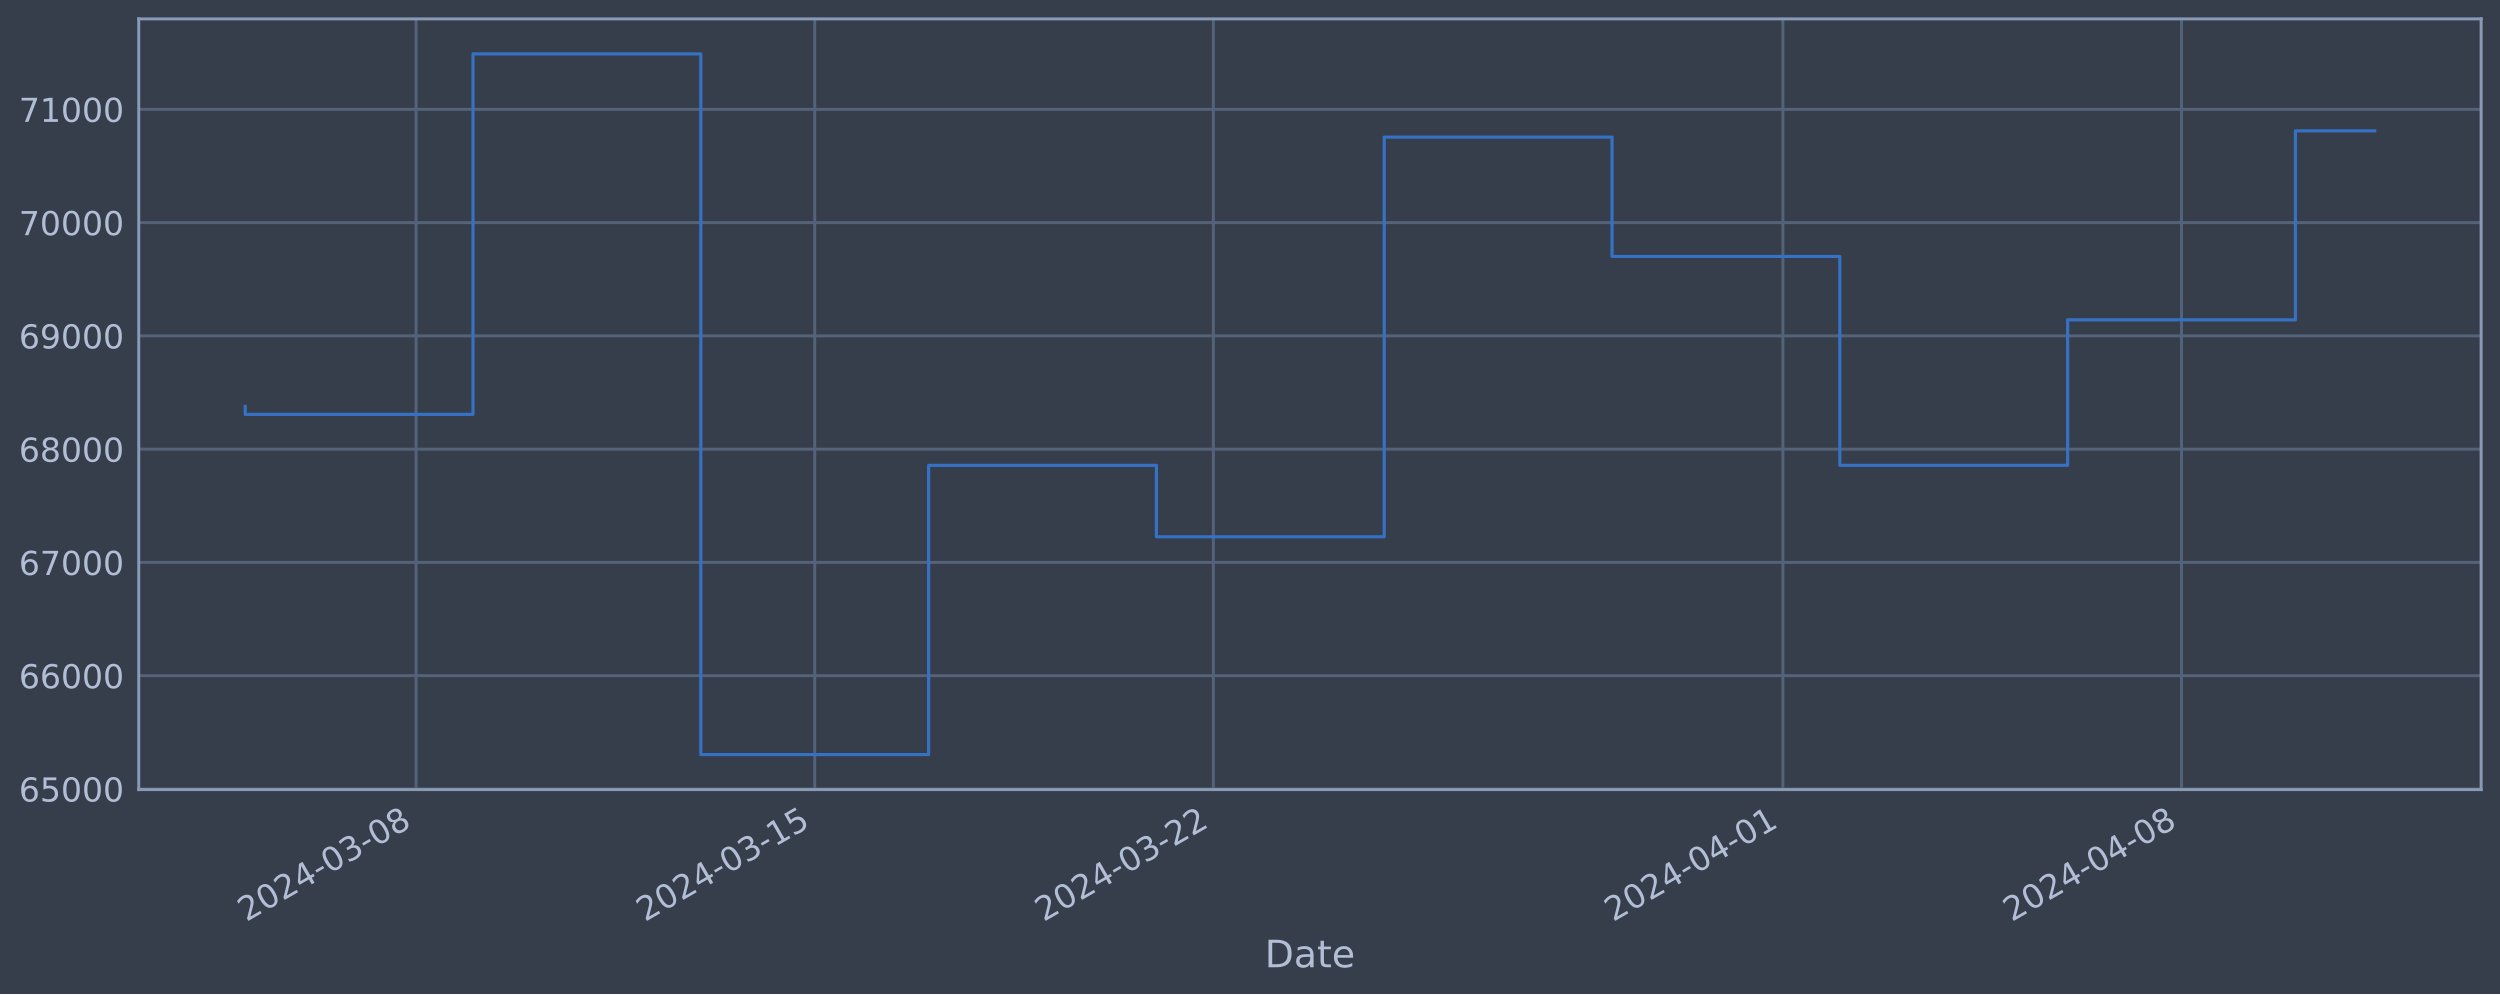
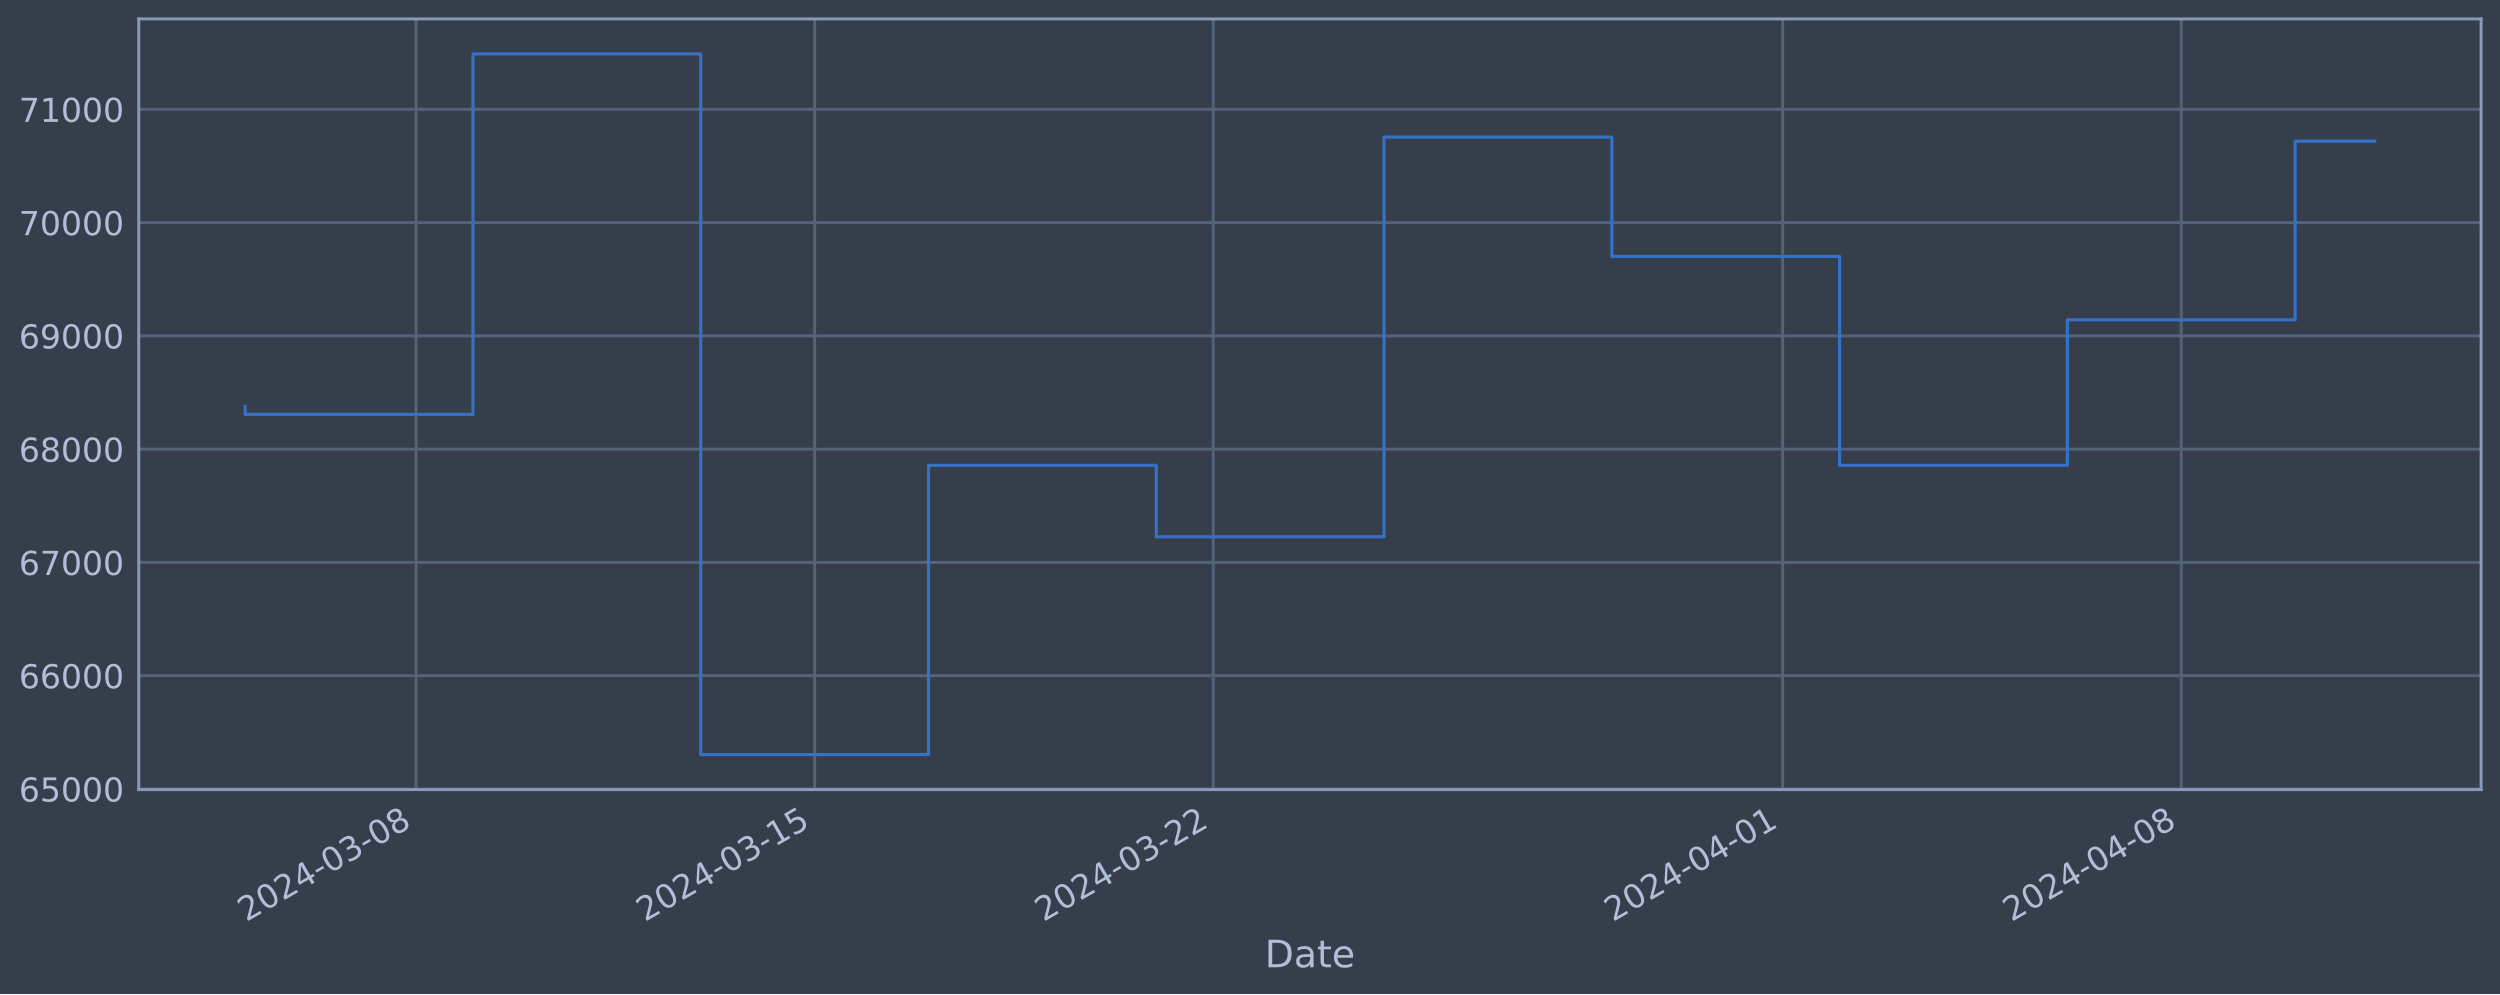
<svg xmlns="http://www.w3.org/2000/svg" xmlns:xlink="http://www.w3.org/1999/xlink" width="952.884pt" height="378.87pt" viewBox="0 0 952.884 378.87" version="1.1">
  <defs>
    <style type="text/css">*{stroke-linejoin: round; stroke-linecap: butt}</style>
  </defs>
  <g id="figure_1">
    <g id="patch_1">
      <path d="M 0 378.87  L 952.884 378.87  L 952.884 0  L 0 0  z " style="fill: #373e4b" />
    </g>
    <g id="axes_1">
      <g id="patch_2">
        <path d="M 52.884 300.96  L 945.684 300.96  L 945.684 7.2  L 52.884 7.2  z " style="fill: #373e4b" />
      </g>
      <g id="matplotlib.axis_1">
        <g id="xtick_1">
          <g id="line2d_1">
-             <path d="M 158.586 300.96  L 158.586 7.2  " clip-path="url(#p06a85f7b26)" style="fill: none; stroke: #546379; stroke-width: 1.12; stroke-linecap: square" />
+             <path d="M 158.577 300.96  L 158.577 7.2  " clip-path="url(#pb3007b5b6a)" style="fill: none; stroke: #546379; stroke-width: 1.12; stroke-linecap: square" />
          </g>
          <g id="line2d_2" />
          <g id="text_1">
-             <g style="fill: #b1bed6" transform="translate(93.86034 351.4642) rotate(-30) scale(0.126 -0.126)">
+             <g style="fill: #b1bed6" transform="translate(93.85107 351.4642) rotate(-30) scale(0.126 -0.126)">
              <defs>
                <path id="DejaVuSans-32" d="M 1228 531  L 3431 531  L 3431 0  L 469 0  L 469 531  Q 828 903 1448 1529  Q 2069 2156 2228 2338  Q 2531 2678 2651 2914  Q 2772 3150 2772 3378  Q 2772 3750 2511 3984  Q 2250 4219 1831 4219  Q 1534 4219 1204 4116  Q 875 4013 500 3803  L 500 4441  Q 881 4594 1212 4672  Q 1544 4750 1819 4750  Q 2544 4750 2975 4387  Q 3406 4025 3406 3419  Q 3406 3131 3298 2873  Q 3191 2616 2906 2266  Q 2828 2175 2409 1742  Q 1991 1309 1228 531  z " transform="scale(0.015625)" />
                <path id="DejaVuSans-30" d="M 2034 4250  Q 1547 4250 1301 3770  Q 1056 3291 1056 2328  Q 1056 1369 1301 889  Q 1547 409 2034 409  Q 2525 409 2770 889  Q 3016 1369 3016 2328  Q 3016 3291 2770 3770  Q 2525 4250 2034 4250  z M 2034 4750  Q 2819 4750 3233 4129  Q 3647 3509 3647 2328  Q 3647 1150 3233 529  Q 2819 -91 2034 -91  Q 1250 -91 836 529  Q 422 1150 422 2328  Q 422 3509 836 4129  Q 1250 4750 2034 4750  z " transform="scale(0.015625)" />
                <path id="DejaVuSans-34" d="M 2419 4116  L 825 1625  L 2419 1625  L 2419 4116  z M 2253 4666  L 3047 4666  L 3047 1625  L 3713 1625  L 3713 1100  L 3047 1100  L 3047 0  L 2419 0  L 2419 1100  L 313 1100  L 313 1709  L 2253 4666  z " transform="scale(0.015625)" />
                <path id="DejaVuSans-2d" d="M 313 2009  L 1997 2009  L 1997 1497  L 313 1497  L 313 2009  z " transform="scale(0.015625)" />
                <path id="DejaVuSans-33" d="M 2597 2516  Q 3050 2419 3304 2112  Q 3559 1806 3559 1356  Q 3559 666 3084 287  Q 2609 -91 1734 -91  Q 1441 -91 1130 -33  Q 819 25 488 141  L 488 750  Q 750 597 1062 519  Q 1375 441 1716 441  Q 2309 441 2620 675  Q 2931 909 2931 1356  Q 2931 1769 2642 2001  Q 2353 2234 1838 2234  L 1294 2234  L 1294 2753  L 1863 2753  Q 2328 2753 2575 2939  Q 2822 3125 2822 3475  Q 2822 3834 2567 4026  Q 2313 4219 1838 4219  Q 1578 4219 1281 4162  Q 984 4106 628 3988  L 628 4550  Q 988 4650 1302 4700  Q 1616 4750 1894 4750  Q 2613 4750 3031 4423  Q 3450 4097 3450 3541  Q 3450 3153 3228 2886  Q 3006 2619 2597 2516  z " transform="scale(0.015625)" />
                <path id="DejaVuSans-38" d="M 2034 2216  Q 1584 2216 1326 1975  Q 1069 1734 1069 1313  Q 1069 891 1326 650  Q 1584 409 2034 409  Q 2484 409 2743 651  Q 3003 894 3003 1313  Q 3003 1734 2745 1975  Q 2488 2216 2034 2216  z M 1403 2484  Q 997 2584 770 2862  Q 544 3141 544 3541  Q 544 4100 942 4425  Q 1341 4750 2034 4750  Q 2731 4750 3128 4425  Q 3525 4100 3525 3541  Q 3525 3141 3298 2862  Q 3072 2584 2669 2484  Q 3125 2378 3379 2068  Q 3634 1759 3634 1313  Q 3634 634 3220 271  Q 2806 -91 2034 -91  Q 1263 -91 848 271  Q 434 634 434 1313  Q 434 1759 690 2068  Q 947 2378 1403 2484  z M 1172 3481  Q 1172 3119 1398 2916  Q 1625 2713 2034 2713  Q 2441 2713 2670 2916  Q 2900 3119 2900 3481  Q 2900 3844 2670 4047  Q 2441 4250 2034 4250  Q 1625 4250 1398 4047  Q 1172 3844 1172 3481  z " transform="scale(0.015625)" />
              </defs>
              <use xlink:href="#DejaVuSans-32" />
              <use xlink:href="#DejaVuSans-30" x="63.623" />
              <use xlink:href="#DejaVuSans-32" x="127.246" />
              <use xlink:href="#DejaVuSans-34" x="190.869" />
              <use xlink:href="#DejaVuSans-2d" x="254.492" />
              <use xlink:href="#DejaVuSans-30" x="290.576" />
              <use xlink:href="#DejaVuSans-33" x="354.199" />
              <use xlink:href="#DejaVuSans-2d" x="417.822" />
              <use xlink:href="#DejaVuSans-30" x="453.906" />
              <use xlink:href="#DejaVuSans-38" x="517.529" />
            </g>
          </g>
        </g>
        <g id="xtick_2">
          <g id="line2d_3">
-             <path d="M 310.533 300.96  L 310.533 7.2  " clip-path="url(#p06a85f7b26)" style="fill: none; stroke: #546379; stroke-width: 1.12; stroke-linecap: square" />
+             <path d="M 310.502 300.96  L 310.502 7.2  " clip-path="url(#pb3007b5b6a)" style="fill: none; stroke: #546379; stroke-width: 1.12; stroke-linecap: square" />
          </g>
          <g id="line2d_4" />
          <g id="text_2">
-             <g style="fill: #b1bed6" transform="translate(245.8077 351.4642) rotate(-30) scale(0.126 -0.126)">
+             <g style="fill: #b1bed6" transform="translate(245.7768 351.4642) rotate(-30) scale(0.126 -0.126)">
              <defs>
                <path id="DejaVuSans-31" d="M 794 531  L 1825 531  L 1825 4091  L 703 3866  L 703 4441  L 1819 4666  L 2450 4666  L 2450 531  L 3481 531  L 3481 0  L 794 0  L 794 531  z " transform="scale(0.015625)" />
                <path id="DejaVuSans-35" d="M 691 4666  L 3169 4666  L 3169 4134  L 1269 4134  L 1269 2991  Q 1406 3038 1543 3061  Q 1681 3084 1819 3084  Q 2600 3084 3056 2656  Q 3513 2228 3513 1497  Q 3513 744 3044 326  Q 2575 -91 1722 -91  Q 1428 -91 1123 -41  Q 819 9 494 109  L 494 744  Q 775 591 1075 516  Q 1375 441 1709 441  Q 2250 441 2565 725  Q 2881 1009 2881 1497  Q 2881 1984 2565 2268  Q 2250 2553 1709 2553  Q 1456 2553 1204 2497  Q 953 2441 691 2322  L 691 4666  z " transform="scale(0.015625)" />
              </defs>
              <use xlink:href="#DejaVuSans-32" />
              <use xlink:href="#DejaVuSans-30" x="63.623" />
              <use xlink:href="#DejaVuSans-32" x="127.246" />
              <use xlink:href="#DejaVuSans-34" x="190.869" />
              <use xlink:href="#DejaVuSans-2d" x="254.492" />
              <use xlink:href="#DejaVuSans-30" x="290.576" />
              <use xlink:href="#DejaVuSans-33" x="354.199" />
              <use xlink:href="#DejaVuSans-2d" x="417.822" />
              <use xlink:href="#DejaVuSans-31" x="453.906" />
              <use xlink:href="#DejaVuSans-35" x="517.529" />
            </g>
          </g>
        </g>
        <g id="xtick_3">
          <g id="line2d_5">
-             <path d="M 462.48 300.96  L 462.48 7.2  " clip-path="url(#p06a85f7b26)" style="fill: none; stroke: #546379; stroke-width: 1.12; stroke-linecap: square" />
+             <path d="M 462.428 300.96  L 462.428 7.2  " clip-path="url(#pb3007b5b6a)" style="fill: none; stroke: #546379; stroke-width: 1.12; stroke-linecap: square" />
          </g>
          <g id="line2d_6" />
          <g id="text_3">
-             <g style="fill: #b1bed6" transform="translate(397.755 351.4642) rotate(-30) scale(0.126 -0.126)">
+             <g style="fill: #b1bed6" transform="translate(397.7024 351.4642) rotate(-30) scale(0.126 -0.126)">
              <use xlink:href="#DejaVuSans-32" />
              <use xlink:href="#DejaVuSans-30" x="63.623" />
              <use xlink:href="#DejaVuSans-32" x="127.246" />
              <use xlink:href="#DejaVuSans-34" x="190.869" />
              <use xlink:href="#DejaVuSans-2d" x="254.492" />
              <use xlink:href="#DejaVuSans-30" x="290.576" />
              <use xlink:href="#DejaVuSans-33" x="354.199" />
              <use xlink:href="#DejaVuSans-2d" x="417.822" />
              <use xlink:href="#DejaVuSans-32" x="453.906" />
              <use xlink:href="#DejaVuSans-32" x="517.529" />
            </g>
          </g>
        </g>
        <g id="xtick_4">
          <g id="line2d_7">
-             <path d="M 679.548 300.96  L 679.548 7.2  " clip-path="url(#p06a85f7b26)" style="fill: none; stroke: #546379; stroke-width: 1.12; stroke-linecap: square" />
+             <path d="M 679.465 300.96  L 679.465 7.2  " clip-path="url(#pb3007b5b6a)" style="fill: none; stroke: #546379; stroke-width: 1.12; stroke-linecap: square" />
          </g>
          <g id="line2d_8" />
          <g id="text_4">
-             <g style="fill: #b1bed6" transform="translate(614.8226 351.4642) rotate(-30) scale(0.126 -0.126)">
+             <g style="fill: #b1bed6" transform="translate(614.7391 351.4642) rotate(-30) scale(0.126 -0.126)">
              <use xlink:href="#DejaVuSans-32" />
              <use xlink:href="#DejaVuSans-30" x="63.623" />
              <use xlink:href="#DejaVuSans-32" x="127.246" />
              <use xlink:href="#DejaVuSans-34" x="190.869" />
              <use xlink:href="#DejaVuSans-2d" x="254.492" />
              <use xlink:href="#DejaVuSans-30" x="290.576" />
              <use xlink:href="#DejaVuSans-34" x="354.199" />
              <use xlink:href="#DejaVuSans-2d" x="417.822" />
              <use xlink:href="#DejaVuSans-30" x="453.906" />
              <use xlink:href="#DejaVuSans-31" x="517.529" />
            </g>
          </g>
        </g>
        <g id="xtick_5">
          <g id="line2d_9">
-             <path d="M 831.495 300.96  L 831.495 7.2  " clip-path="url(#p06a85f7b26)" style="fill: none; stroke: #546379; stroke-width: 1.12; stroke-linecap: square" />
+             <path d="M 831.39 300.96  L 831.39 7.2  " clip-path="url(#pb3007b5b6a)" style="fill: none; stroke: #546379; stroke-width: 1.12; stroke-linecap: square" />
          </g>
          <g id="line2d_10" />
          <g id="text_5">
-             <g style="fill: #b1bed6" transform="translate(766.7699 351.4642) rotate(-30) scale(0.126 -0.126)">
+             <g style="fill: #b1bed6" transform="translate(766.6648 351.4642) rotate(-30) scale(0.126 -0.126)">
              <use xlink:href="#DejaVuSans-32" />
              <use xlink:href="#DejaVuSans-30" x="63.623" />
              <use xlink:href="#DejaVuSans-32" x="127.246" />
              <use xlink:href="#DejaVuSans-34" x="190.869" />
              <use xlink:href="#DejaVuSans-2d" x="254.492" />
              <use xlink:href="#DejaVuSans-30" x="290.576" />
              <use xlink:href="#DejaVuSans-34" x="354.199" />
              <use xlink:href="#DejaVuSans-2d" x="417.822" />
              <use xlink:href="#DejaVuSans-30" x="453.906" />
              <use xlink:href="#DejaVuSans-38" x="517.529" />
            </g>
          </g>
        </g>
        <g id="text_6">
          <g style="fill: #b1bed6" transform="translate(482.0746 368.6753) scale(0.144 -0.144)">
            <defs>
              <path id="DejaVuSans-44" d="M 1259 4147  L 1259 519  L 2022 519  Q 2988 519 3436 956  Q 3884 1394 3884 2338  Q 3884 3275 3436 3711  Q 2988 4147 2022 4147  L 1259 4147  z M 628 4666  L 1925 4666  Q 3281 4666 3915 4102  Q 4550 3538 4550 2338  Q 4550 1131 3912 565  Q 3275 0 1925 0  L 628 0  L 628 4666  z " transform="scale(0.015625)" />
              <path id="DejaVuSans-61" d="M 2194 1759  Q 1497 1759 1228 1600  Q 959 1441 959 1056  Q 959 750 1161 570  Q 1363 391 1709 391  Q 2188 391 2477 730  Q 2766 1069 2766 1631  L 2766 1759  L 2194 1759  z M 3341 1997  L 3341 0  L 2766 0  L 2766 531  Q 2569 213 2275 61  Q 1981 -91 1556 -91  Q 1019 -91 701 211  Q 384 513 384 1019  Q 384 1609 779 1909  Q 1175 2209 1959 2209  L 2766 2209  L 2766 2266  Q 2766 2663 2505 2880  Q 2244 3097 1772 3097  Q 1472 3097 1187 3025  Q 903 2953 641 2809  L 641 3341  Q 956 3463 1253 3523  Q 1550 3584 1831 3584  Q 2591 3584 2966 3190  Q 3341 2797 3341 1997  z " transform="scale(0.015625)" />
              <path id="DejaVuSans-74" d="M 1172 4494  L 1172 3500  L 2356 3500  L 2356 3053  L 1172 3053  L 1172 1153  Q 1172 725 1289 603  Q 1406 481 1766 481  L 2356 481  L 2356 0  L 1766 0  Q 1100 0 847 248  Q 594 497 594 1153  L 594 3053  L 172 3053  L 172 3500  L 594 3500  L 594 4494  L 1172 4494  z " transform="scale(0.015625)" />
              <path id="DejaVuSans-65" d="M 3597 1894  L 3597 1613  L 953 1613  Q 991 1019 1311 708  Q 1631 397 2203 397  Q 2534 397 2845 478  Q 3156 559 3463 722  L 3463 178  Q 3153 47 2828 -22  Q 2503 -91 2169 -91  Q 1331 -91 842 396  Q 353 884 353 1716  Q 353 2575 817 3079  Q 1281 3584 2069 3584  Q 2775 3584 3186 3129  Q 3597 2675 3597 1894  z M 3022 2063  Q 3016 2534 2758 2815  Q 2500 3097 2075 3097  Q 1594 3097 1305 2825  Q 1016 2553 972 2059  L 3022 2063  z " transform="scale(0.015625)" />
            </defs>
            <use xlink:href="#DejaVuSans-44" />
            <use xlink:href="#DejaVuSans-61" x="77.002" />
            <use xlink:href="#DejaVuSans-74" x="138.281" />
            <use xlink:href="#DejaVuSans-65" x="177.49" />
          </g>
        </g>
      </g>
      <g id="matplotlib.axis_2">
        <g id="ytick_1">
          <g id="line2d_11">
-             <path d="M 52.884 300.718  L 945.684 300.718  " clip-path="url(#p06a85f7b26)" style="fill: none; stroke: #546379; stroke-width: 1.12; stroke-linecap: square" />
+             <path d="M 52.884 300.718  L 945.684 300.718  " clip-path="url(#pb3007b5b6a)" style="fill: none; stroke: #546379; stroke-width: 1.12; stroke-linecap: square" />
          </g>
          <g id="line2d_12" />
          <g id="text_7">
            <g style="fill: #b1bed6" transform="translate(7.2 305.5049) scale(0.126 -0.126)">
              <defs>
                <path id="DejaVuSans-36" d="M 2113 2584  Q 1688 2584 1439 2293  Q 1191 2003 1191 1497  Q 1191 994 1439 701  Q 1688 409 2113 409  Q 2538 409 2786 701  Q 3034 994 3034 1497  Q 3034 2003 2786 2293  Q 2538 2584 2113 2584  z M 3366 4563  L 3366 3988  Q 3128 4100 2886 4159  Q 2644 4219 2406 4219  Q 1781 4219 1451 3797  Q 1122 3375 1075 2522  Q 1259 2794 1537 2939  Q 1816 3084 2150 3084  Q 2853 3084 3261 2657  Q 3669 2231 3669 1497  Q 3669 778 3244 343  Q 2819 -91 2113 -91  Q 1303 -91 875 529  Q 447 1150 447 2328  Q 447 3434 972 4092  Q 1497 4750 2381 4750  Q 2619 4750 2861 4703  Q 3103 4656 3366 4563  z " transform="scale(0.015625)" />
              </defs>
              <use xlink:href="#DejaVuSans-36" />
              <use xlink:href="#DejaVuSans-35" x="63.623" />
              <use xlink:href="#DejaVuSans-30" x="127.246" />
              <use xlink:href="#DejaVuSans-30" x="190.869" />
              <use xlink:href="#DejaVuSans-30" x="254.492" />
            </g>
          </g>
        </g>
        <g id="ytick_2">
          <g id="line2d_13">
-             <path d="M 52.884 257.544  L 945.684 257.544  " clip-path="url(#p06a85f7b26)" style="fill: none; stroke: #546379; stroke-width: 1.12; stroke-linecap: square" />
+             <path d="M 52.884 257.544  L 945.684 257.544  " clip-path="url(#pb3007b5b6a)" style="fill: none; stroke: #546379; stroke-width: 1.12; stroke-linecap: square" />
          </g>
          <g id="line2d_14" />
          <g id="text_8">
            <g style="fill: #b1bed6" transform="translate(7.2 262.331) scale(0.126 -0.126)">
              <use xlink:href="#DejaVuSans-36" />
              <use xlink:href="#DejaVuSans-36" x="63.623" />
              <use xlink:href="#DejaVuSans-30" x="127.246" />
              <use xlink:href="#DejaVuSans-30" x="190.869" />
              <use xlink:href="#DejaVuSans-30" x="254.492" />
            </g>
          </g>
        </g>
        <g id="ytick_3">
          <g id="line2d_15">
-             <path d="M 52.884 214.37  L 945.684 214.37  " clip-path="url(#p06a85f7b26)" style="fill: none; stroke: #546379; stroke-width: 1.12; stroke-linecap: square" />
+             <path d="M 52.884 214.37  L 945.684 214.37  " clip-path="url(#pb3007b5b6a)" style="fill: none; stroke: #546379; stroke-width: 1.12; stroke-linecap: square" />
          </g>
          <g id="line2d_16" />
          <g id="text_9">
            <g style="fill: #b1bed6" transform="translate(7.2 219.157) scale(0.126 -0.126)">
              <defs>
                <path id="DejaVuSans-37" d="M 525 4666  L 3525 4666  L 3525 4397  L 1831 0  L 1172 0  L 2766 4134  L 525 4134  L 525 4666  z " transform="scale(0.015625)" />
              </defs>
              <use xlink:href="#DejaVuSans-36" />
              <use xlink:href="#DejaVuSans-37" x="63.623" />
              <use xlink:href="#DejaVuSans-30" x="127.246" />
              <use xlink:href="#DejaVuSans-30" x="190.869" />
              <use xlink:href="#DejaVuSans-30" x="254.492" />
            </g>
          </g>
        </g>
        <g id="ytick_4">
          <g id="line2d_17">
-             <path d="M 52.884 171.196  L 945.684 171.196  " clip-path="url(#p06a85f7b26)" style="fill: none; stroke: #546379; stroke-width: 1.12; stroke-linecap: square" />
+             <path d="M 52.884 171.196  L 945.684 171.196  " clip-path="url(#pb3007b5b6a)" style="fill: none; stroke: #546379; stroke-width: 1.12; stroke-linecap: square" />
          </g>
          <g id="line2d_18" />
          <g id="text_10">
            <g style="fill: #b1bed6" transform="translate(7.2 175.9831) scale(0.126 -0.126)">
              <use xlink:href="#DejaVuSans-36" />
              <use xlink:href="#DejaVuSans-38" x="63.623" />
              <use xlink:href="#DejaVuSans-30" x="127.246" />
              <use xlink:href="#DejaVuSans-30" x="190.869" />
              <use xlink:href="#DejaVuSans-30" x="254.492" />
            </g>
          </g>
        </g>
        <g id="ytick_5">
          <g id="line2d_19">
-             <path d="M 52.884 128.022  L 945.684 128.022  " clip-path="url(#p06a85f7b26)" style="fill: none; stroke: #546379; stroke-width: 1.12; stroke-linecap: square" />
+             <path d="M 52.884 128.022  L 945.684 128.022  " clip-path="url(#pb3007b5b6a)" style="fill: none; stroke: #546379; stroke-width: 1.12; stroke-linecap: square" />
          </g>
          <g id="line2d_20" />
          <g id="text_11">
            <g style="fill: #b1bed6" transform="translate(7.2 132.8092) scale(0.126 -0.126)">
              <defs>
                <path id="DejaVuSans-39" d="M 703 97  L 703 672  Q 941 559 1184 500  Q 1428 441 1663 441  Q 2288 441 2617 861  Q 2947 1281 2994 2138  Q 2813 1869 2534 1725  Q 2256 1581 1919 1581  Q 1219 1581 811 2004  Q 403 2428 403 3163  Q 403 3881 828 4315  Q 1253 4750 1959 4750  Q 2769 4750 3195 4129  Q 3622 3509 3622 2328  Q 3622 1225 3098 567  Q 2575 -91 1691 -91  Q 1453 -91 1209 -44  Q 966 3 703 97  z M 1959 2075  Q 2384 2075 2632 2365  Q 2881 2656 2881 3163  Q 2881 3666 2632 3958  Q 2384 4250 1959 4250  Q 1534 4250 1286 3958  Q 1038 3666 1038 3163  Q 1038 2656 1286 2365  Q 1534 2075 1959 2075  z " transform="scale(0.015625)" />
              </defs>
              <use xlink:href="#DejaVuSans-36" />
              <use xlink:href="#DejaVuSans-39" x="63.623" />
              <use xlink:href="#DejaVuSans-30" x="127.246" />
              <use xlink:href="#DejaVuSans-30" x="190.869" />
              <use xlink:href="#DejaVuSans-30" x="254.492" />
            </g>
          </g>
        </g>
        <g id="ytick_6">
          <g id="line2d_21">
-             <path d="M 52.884 84.848  L 945.684 84.848  " clip-path="url(#p06a85f7b26)" style="fill: none; stroke: #546379; stroke-width: 1.12; stroke-linecap: square" />
+             <path d="M 52.884 84.848  L 945.684 84.848  " clip-path="url(#pb3007b5b6a)" style="fill: none; stroke: #546379; stroke-width: 1.12; stroke-linecap: square" />
          </g>
          <g id="line2d_22" />
          <g id="text_12">
            <g style="fill: #b1bed6" transform="translate(7.2 89.63523) scale(0.126 -0.126)">
              <use xlink:href="#DejaVuSans-37" />
              <use xlink:href="#DejaVuSans-30" x="63.623" />
              <use xlink:href="#DejaVuSans-30" x="127.246" />
              <use xlink:href="#DejaVuSans-30" x="190.869" />
              <use xlink:href="#DejaVuSans-30" x="254.492" />
            </g>
          </g>
        </g>
        <g id="ytick_7">
          <g id="line2d_23">
-             <path d="M 52.884 41.674  L 945.684 41.674  " clip-path="url(#p06a85f7b26)" style="fill: none; stroke: #546379; stroke-width: 1.12; stroke-linecap: square" />
+             <path d="M 52.884 41.674  L 945.684 41.674  " clip-path="url(#pb3007b5b6a)" style="fill: none; stroke: #546379; stroke-width: 1.12; stroke-linecap: square" />
          </g>
          <g id="line2d_24" />
          <g id="text_13">
            <g style="fill: #b1bed6" transform="translate(7.2 46.4613) scale(0.126 -0.126)">
              <use xlink:href="#DejaVuSans-37" />
              <use xlink:href="#DejaVuSans-31" x="63.623" />
              <use xlink:href="#DejaVuSans-30" x="127.246" />
              <use xlink:href="#DejaVuSans-30" x="190.869" />
              <use xlink:href="#DejaVuSans-30" x="254.492" />
            </g>
          </g>
        </g>
      </g>
      <g id="line2d_25">
-         <path d="M 93.466 154.891  L 93.466 157.946  L 180.293 157.946  L 180.293 20.553  L 267.12 20.553  L 267.12 287.607  L 353.947 287.607  L 353.947 177.362  L 440.774 177.362  L 440.774 204.598  L 527.601 204.598  L 527.601 52.265  L 614.428 52.265  L 614.428 97.744  L 701.255 97.744  L 701.255 177.352  L 788.082 177.352  L 788.082 121.902  L 874.909 121.902  L 874.909 49.863  L 905.102 49.863  " clip-path="url(#p06a85f7b26)" style="fill: none; stroke: #3572c6; stroke-width: 1.2; stroke-linecap: square" />
+         <path d="M 93.466 154.891  L 93.466 157.946  L 180.28 157.946  L 180.28 20.553  L 267.095 20.553  L 267.095 287.607  L 353.91 287.607  L 353.91 177.362  L 440.724 177.362  L 440.724 204.598  L 527.539 204.598  L 527.539 52.265  L 614.354 52.265  L 614.354 97.744  L 701.168 97.744  L 701.168 177.352  L 787.983 177.352  L 787.983 121.902  L 874.798 121.902  L 874.798 53.81  L 905.102 53.81  " clip-path="url(#pb3007b5b6a)" style="fill: none; stroke: #3572c6; stroke-width: 1.2; stroke-linecap: square" />
      </g>
      <g id="patch_3">
        <path d="M 52.884 300.96  L 52.884 7.2  " style="fill: none; stroke: #899ab8; stroke-width: 1.12; stroke-linejoin: miter; stroke-linecap: square" />
      </g>
      <g id="patch_4">
        <path d="M 945.684 300.96  L 945.684 7.2  " style="fill: none; stroke: #899ab8; stroke-width: 1.12; stroke-linejoin: miter; stroke-linecap: square" />
      </g>
      <g id="patch_5">
        <path d="M 52.884 300.96  L 945.684 300.96  " style="fill: none; stroke: #899ab8; stroke-width: 1.12; stroke-linejoin: miter; stroke-linecap: square" />
      </g>
      <g id="patch_6">
        <path d="M 52.884 7.2  L 945.684 7.2  " style="fill: none; stroke: #899ab8; stroke-width: 1.12; stroke-linejoin: miter; stroke-linecap: square" />
      </g>
    </g>
  </g>
  <defs>
-     <clipPath id="p06a85f7b26">
+     <clipPath id="pb3007b5b6a">
      <rect x="52.884" y="7.2" width="892.8" height="293.76" />
    </clipPath>
  </defs>
</svg>
